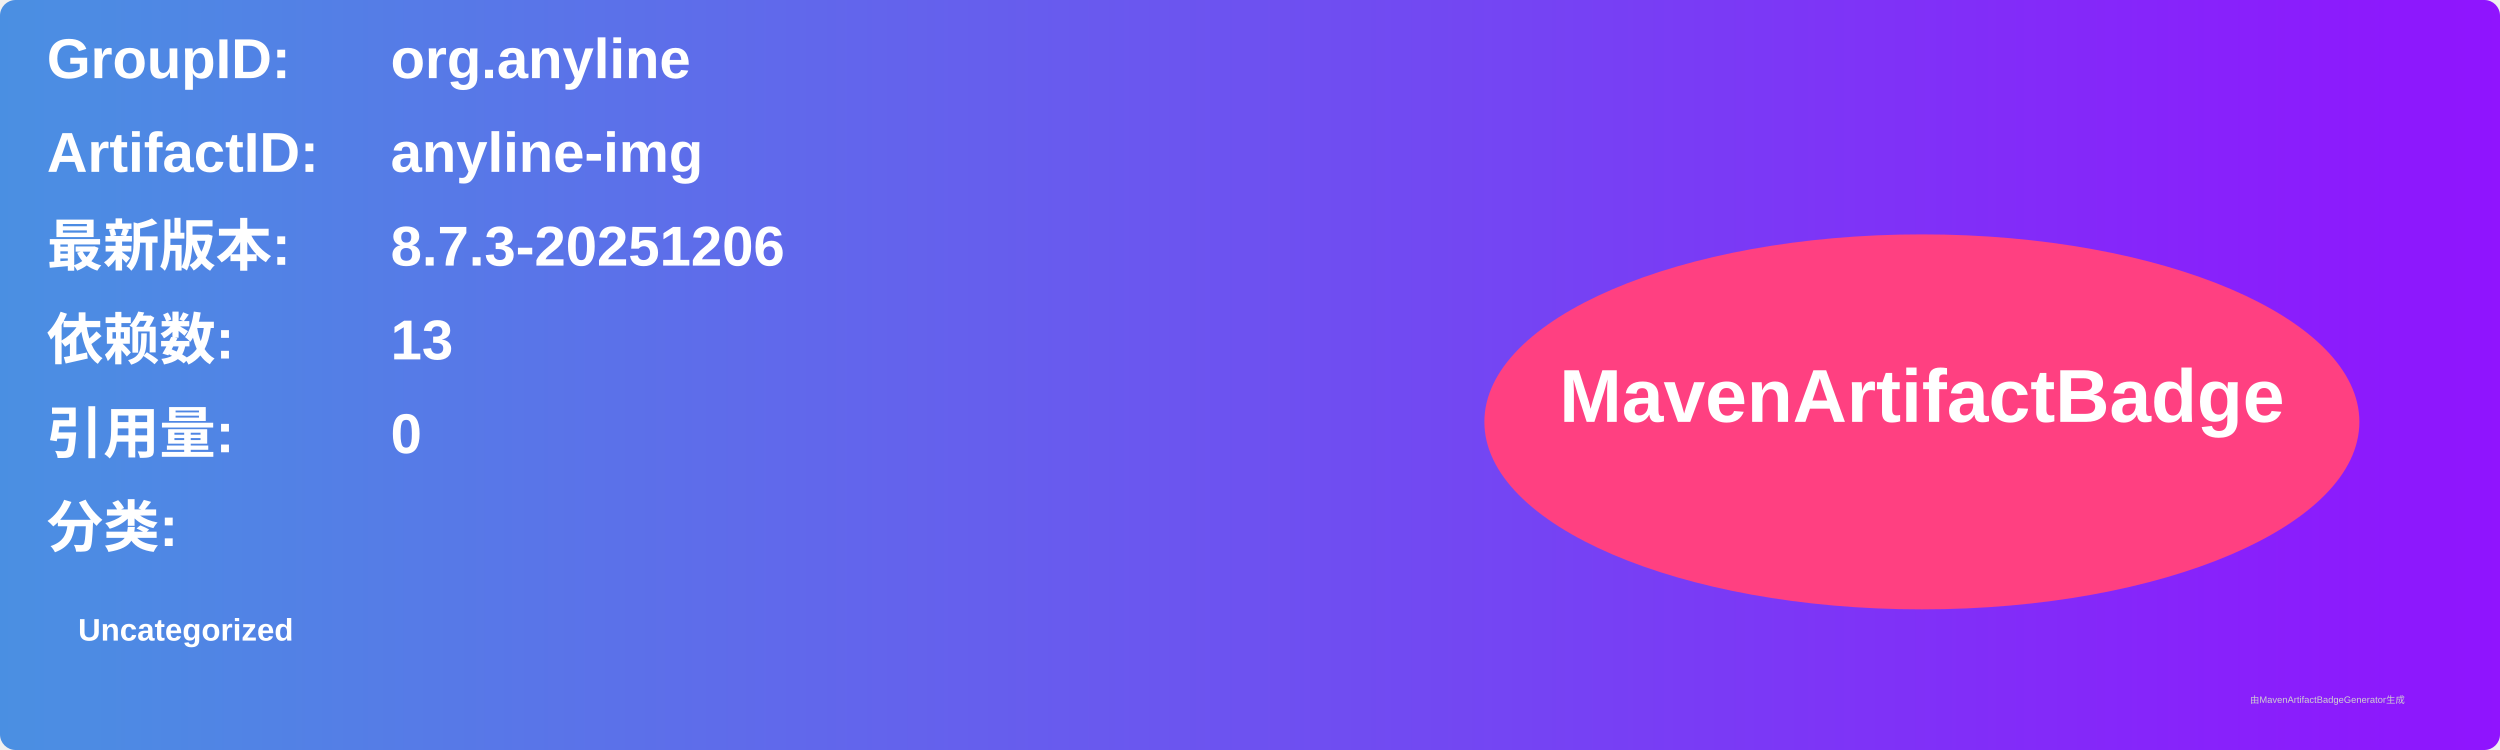
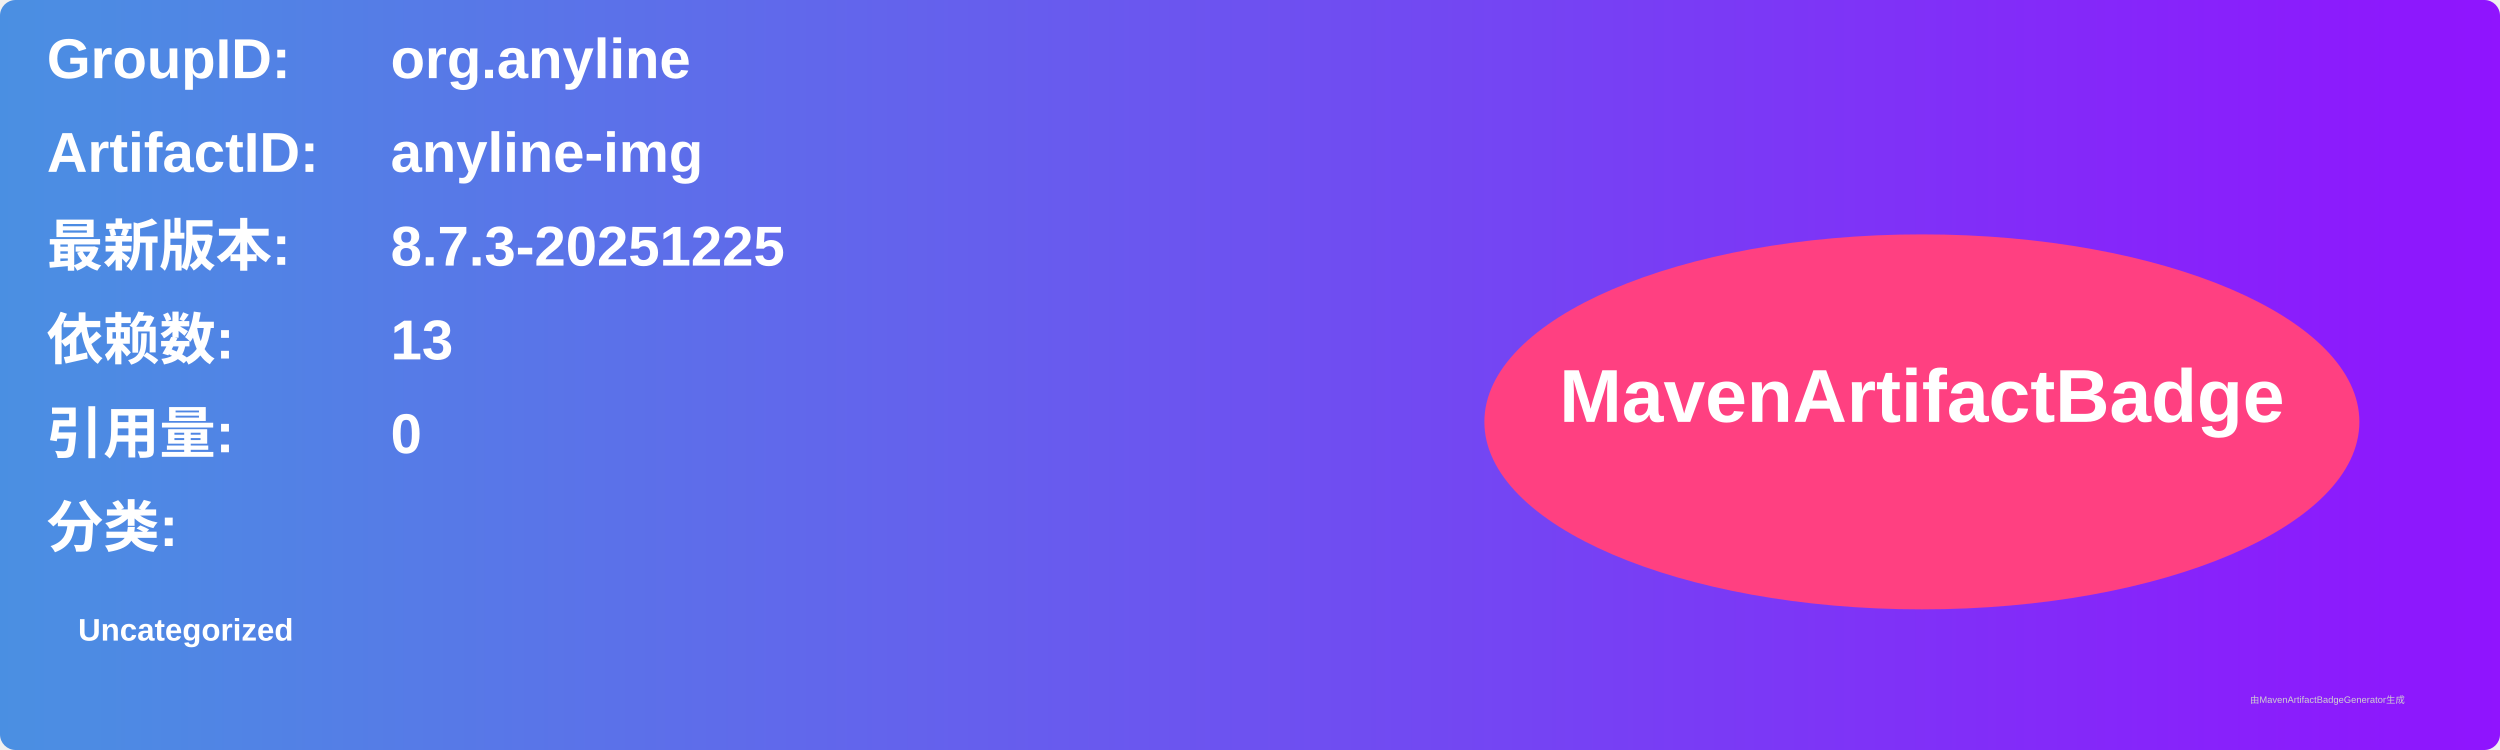
<svg xmlns="http://www.w3.org/2000/svg" width="800" height="240" viewBox="0 0 800 240">
  <linearGradient id="grad" x1="0%" y1="0%" x2="100%" y2="0%">
    <stop offset="0%" stop-color="#4a90e2" />
    <stop offset="100%" stop-color="#9013fe" />
  </linearGradient>
  <rect width="100%" height="100%" rx="5" ry="5" fill="url(#grad)" />
  <g transform="translate(15, 15)">
    <text x="0" y="10" font-family="Arial" font-size="18" fill="white" font-weight="bold" width="260">GroupID:</text>
    <text x="110" y="10" font-family="Arial" font-size="18" fill="white" font-weight="bold" width="460">org.anyline</text>
    <text x="0" y="40" font-family="Arial" font-size="18" fill="white" font-weight="bold" width="260">ArtifactID:</text>
    <text x="110" y="40" font-family="Arial" font-size="18" fill="white" font-weight="bold" width="460">anyline-img</text>
    <text x="0" y="70" font-family="Arial" font-size="18" fill="white" font-weight="bold">最新版本:</text>
    <text x="110" y="70" font-family="Arial" font-size="18" fill="white" font-weight="bold">
-       <tspan font-weight="bold">8.7.3-20251206</tspan>
+       <tspan font-weight="bold">8.7.3-20251225</tspan>
    </text>
    <text x="0" y="100" font-family="Arial" font-size="18" fill="white" font-weight="bold">依赖数: </text>
    <text x="110" y="100" font-family="Arial" font-size="18" fill="white">
      <tspan font-weight="bold">13</tspan>
    </text>
    <text x="0" y="130" font-family="Arial" font-size="18" fill="white" font-weight="bold">引用量: </text>
    <text x="110" y="130" font-family="Arial" font-size="18" fill="white">
      <tspan font-weight="bold">0</tspan>
    </text>
    <text x="0" y="160" font-family="Arial" font-size="18" fill="white" font-weight="bold">分类:</text>
    <text x="10" y="190" font-family="Arial" font-size="10" fill="white">
      <tspan font-weight="bold">Uncategorized</tspan>
    </text>
    <ellipse cx="600" cy="120" rx="140" ry="60" fill="#ff4081" />
    <text x="600" y="120" text-anchor="middle" font-family="Arial" font-size="24" fill="white" font-weight="bold">MavenArtifactBadge</text>
  </g>
  <text x="720" y="225" font-family="Arial" font-size="3" fill="#d0d0d0">由MavenArtifactBadgeGenerator生成</text>
</svg>
